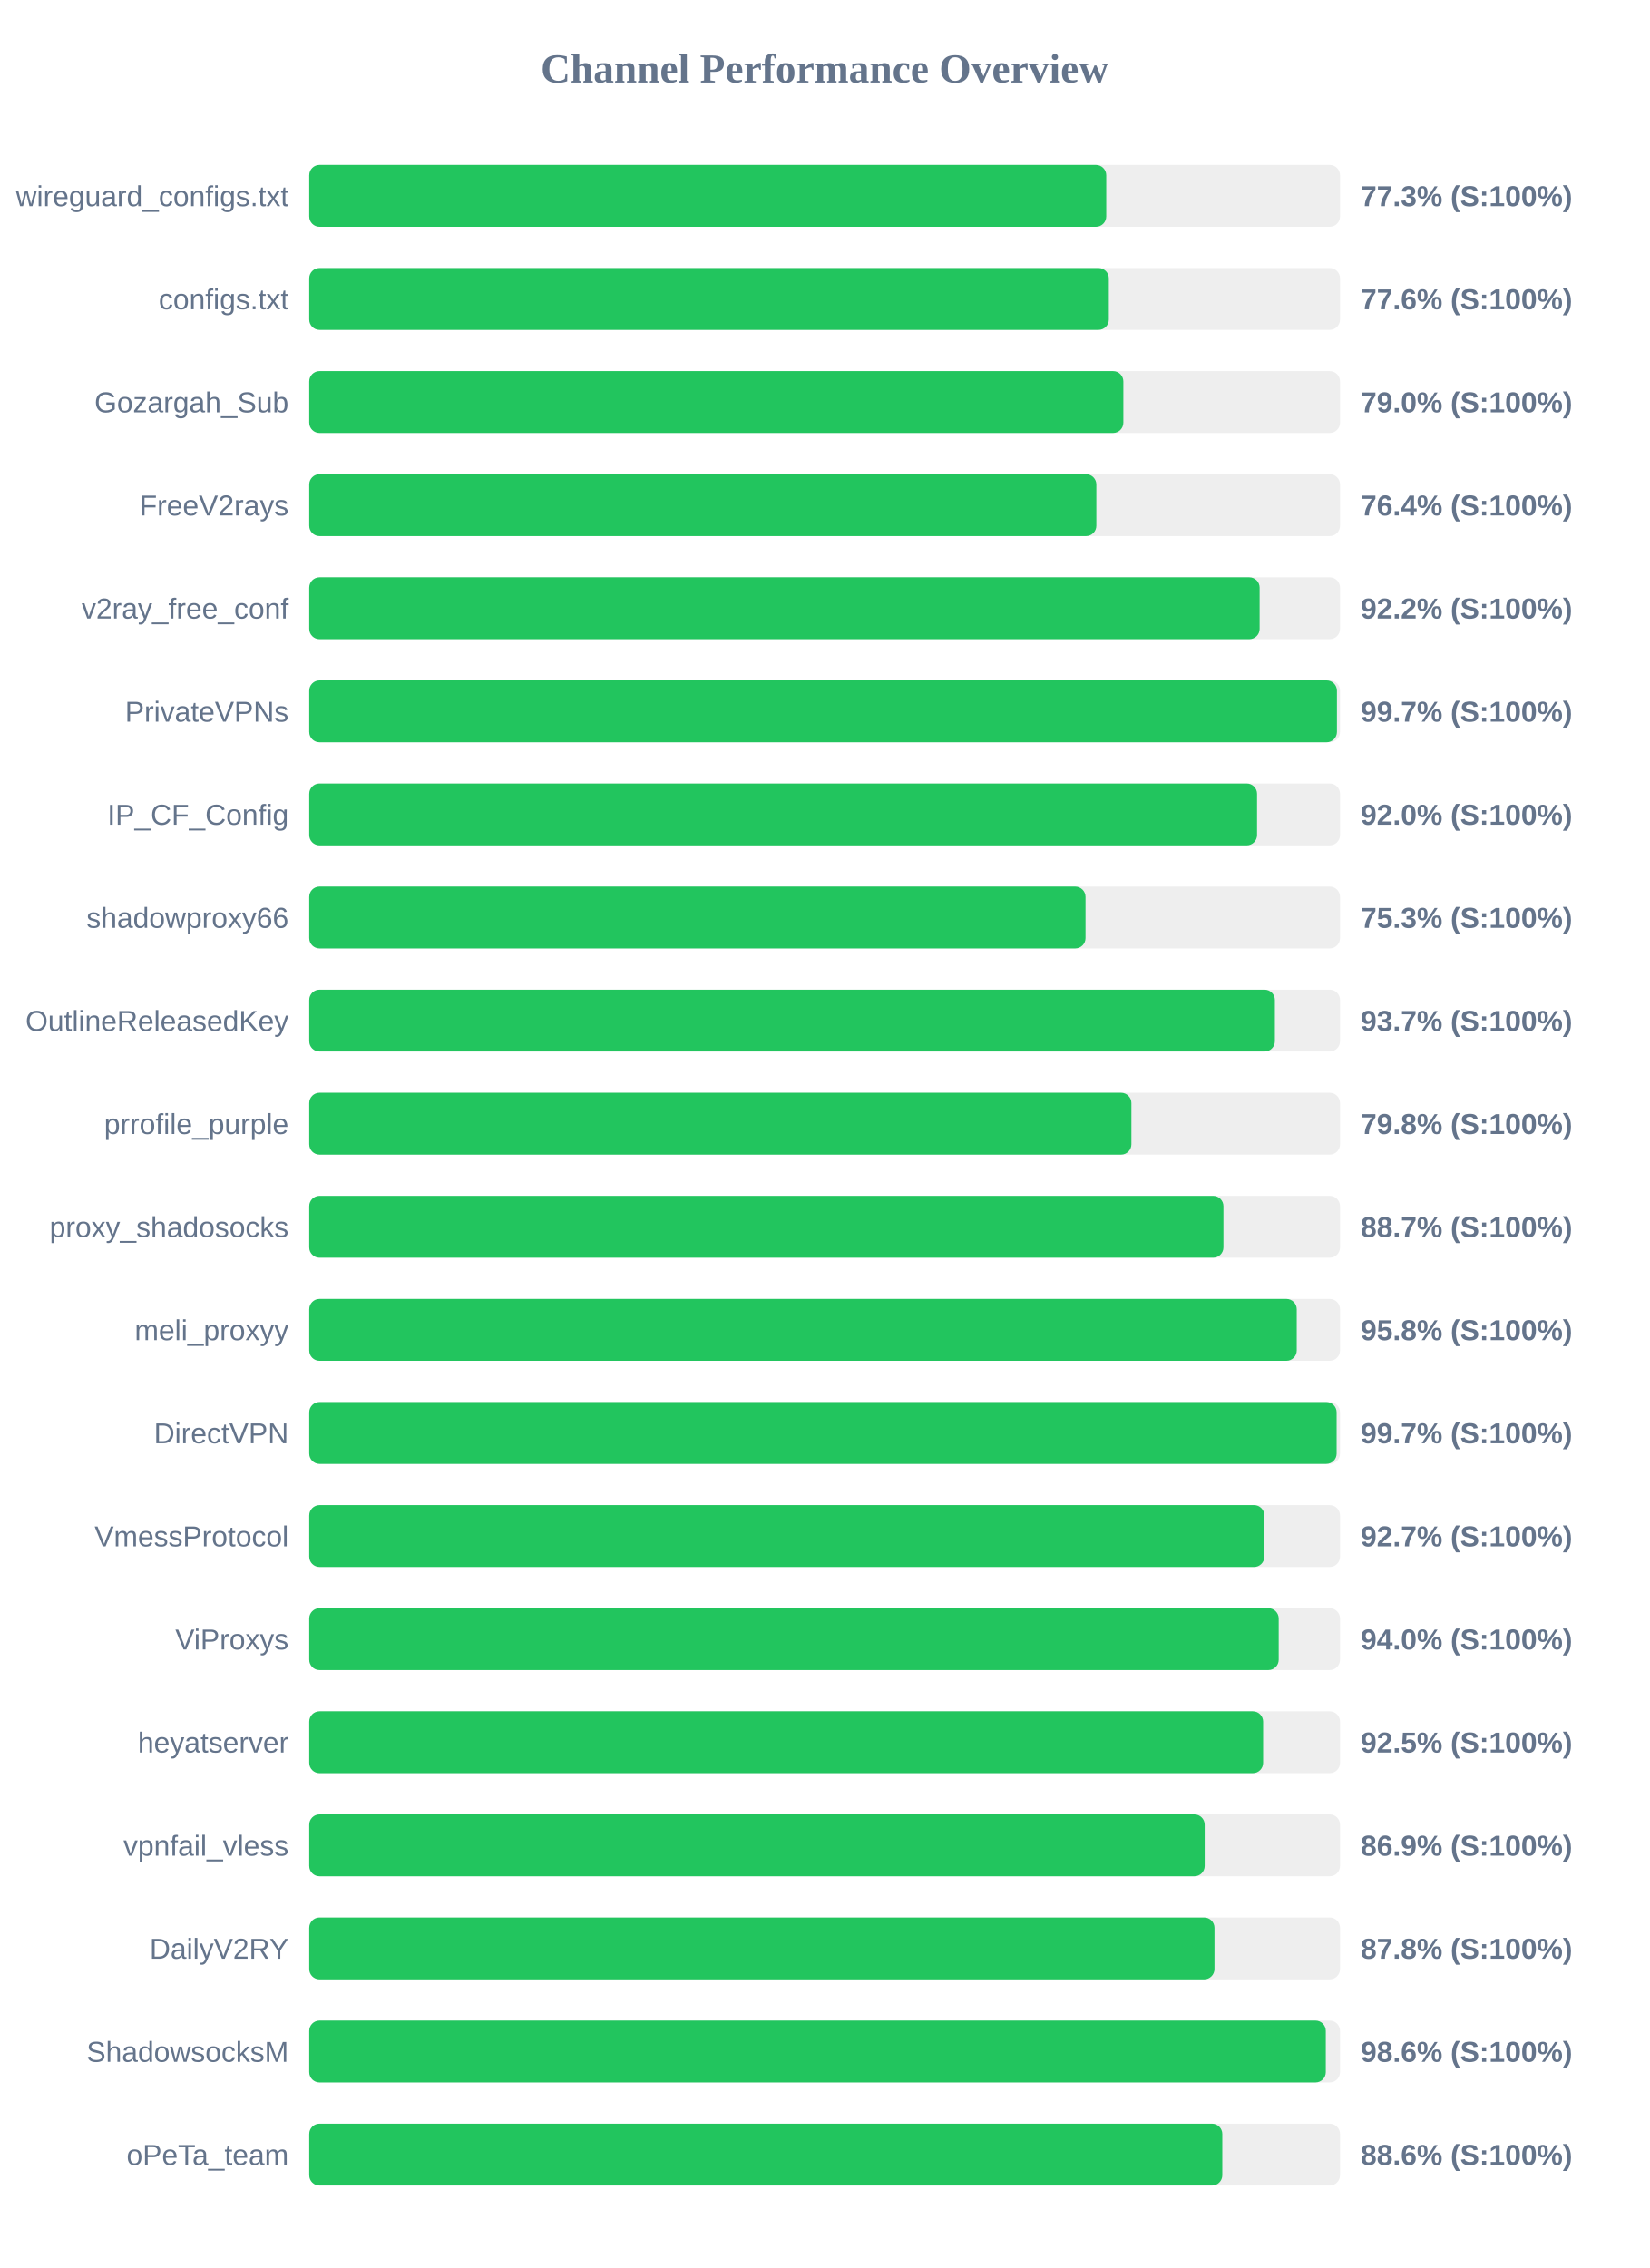
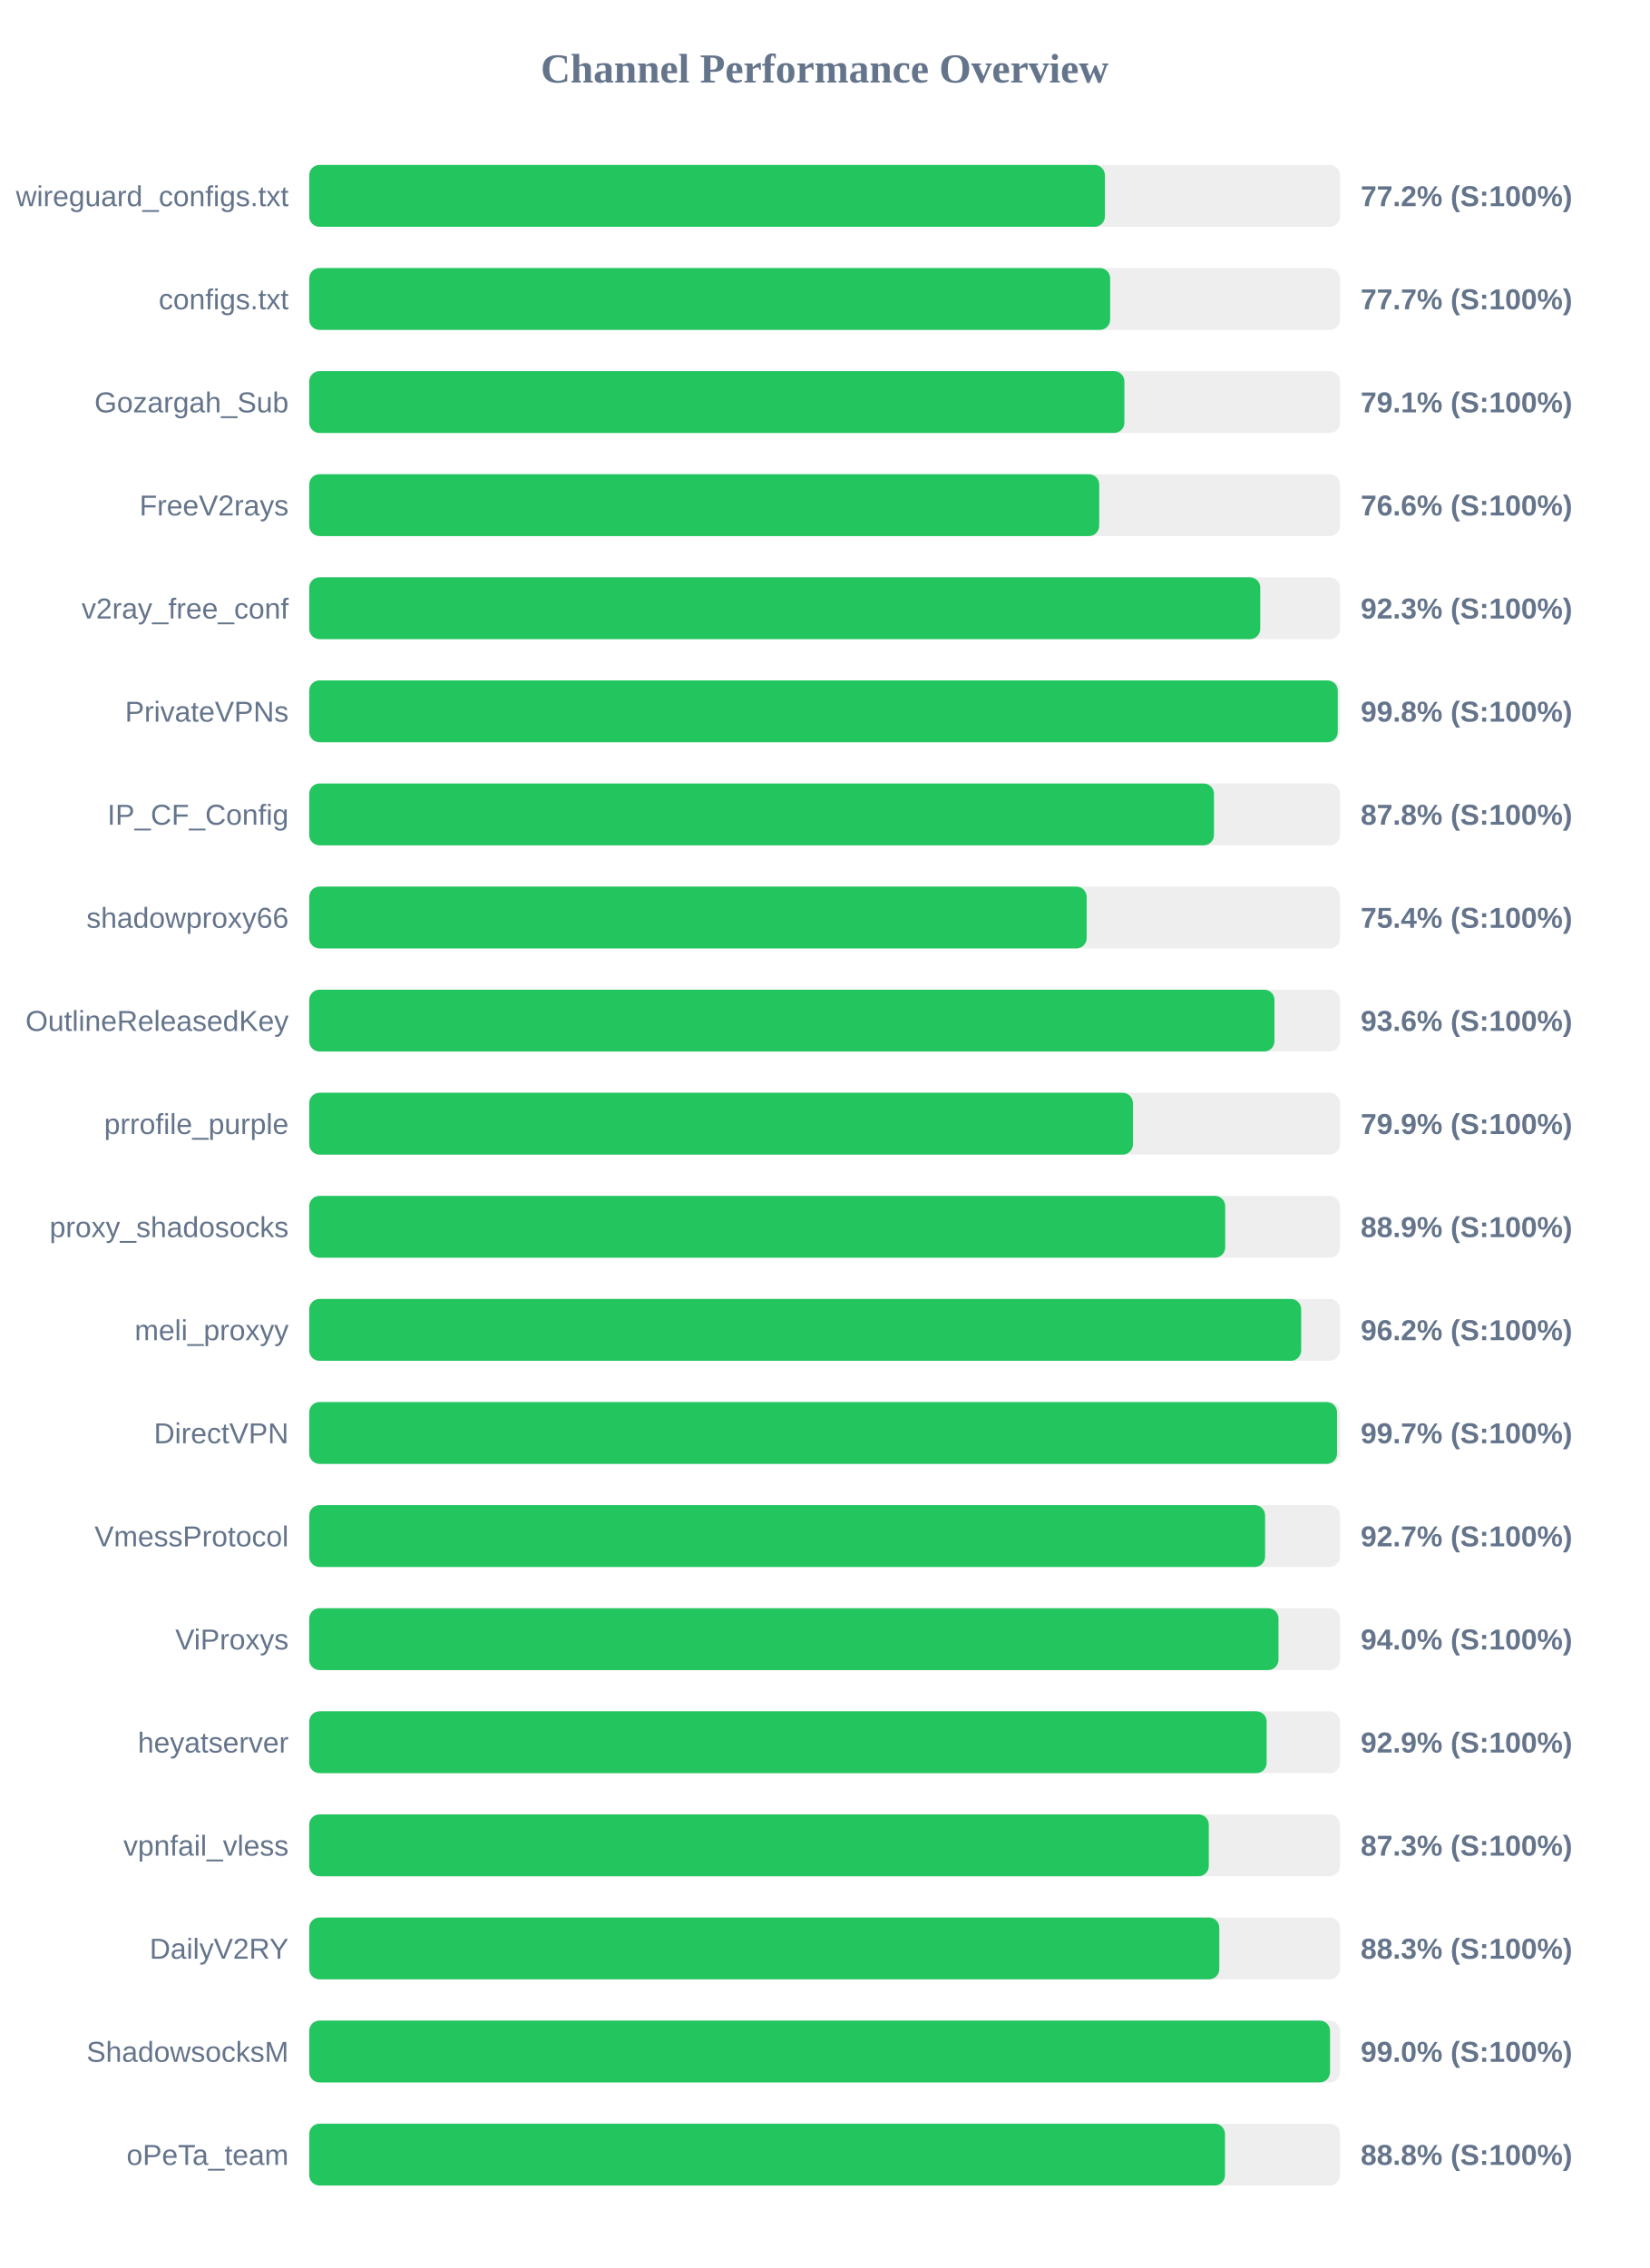
<svg xmlns="http://www.w3.org/2000/svg" width="800" height="1100" version="1.1">
  <style>
        .row { font: 14px Arial; fill: #64748b; }
        .score { font: bold 14px Arial; fill: #64748b; }
    </style>
  <text x="400" y="40" text-anchor="middle" font-size="20px" font-weight="bold" fill="#64748b">Channel Performance Overview</text>
  <rect x="150" y="80" width="500" height="30" fill="#eee" rx="5" />
-   <rect x="150" y="80" width="386.6" height="30" fill="#22c55e" rx="5" />
+   <rect x="150" y="80" width="385.95" height="30" fill="#22c55e" rx="5" />
  <text x="140" y="100" text-anchor="end" class="row">wireguard_configs.txt</text>
-   <text x="660" y="100" text-anchor="start" class="score">77.3% (S:100%)</text>
+   <text x="660" y="100" text-anchor="start" class="score">77.2% (S:100%)</text>
  <rect x="150" y="130" width="500" height="30" fill="#eee" rx="5" />
-   <rect x="150" y="130" width="387.85" height="30" fill="#22c55e" rx="5" />
+   <rect x="150" y="130" width="388.5" height="30" fill="#22c55e" rx="5" />
  <text x="140" y="150" text-anchor="end" class="row">configs.txt</text>
-   <text x="660" y="150" text-anchor="start" class="score">77.6% (S:100%)</text>
+   <text x="660" y="150" text-anchor="start" class="score">77.7% (S:100%)</text>
  <rect x="150" y="180" width="500" height="30" fill="#eee" rx="5" />
-   <rect x="150" y="180" width="394.9" height="30" fill="#22c55e" rx="5" />
+   <rect x="150" y="180" width="395.4" height="30" fill="#22c55e" rx="5" />
  <text x="140" y="200" text-anchor="end" class="row">Gozargah_Sub</text>
-   <text x="660" y="200" text-anchor="start" class="score">79.0% (S:100%)</text>
+   <text x="660" y="200" text-anchor="start" class="score">79.1% (S:100%)</text>
  <rect x="150" y="230" width="500" height="30" fill="#eee" rx="5" />
-   <rect x="150" y="230" width="381.8" height="30" fill="#22c55e" rx="5" />
+   <rect x="150" y="230" width="383.2" height="30" fill="#22c55e" rx="5" />
  <text x="140" y="250" text-anchor="end" class="row">FreeV2rays</text>
-   <text x="660" y="250" text-anchor="start" class="score">76.4% (S:100%)</text>
+   <text x="660" y="250" text-anchor="start" class="score">76.6% (S:100%)</text>
  <rect x="150" y="280" width="500" height="30" fill="#eee" rx="5" />
-   <rect x="150" y="280" width="461.0" height="30" fill="#22c55e" rx="5" />
+   <rect x="150" y="280" width="461.3" height="30" fill="#22c55e" rx="5" />
  <text x="140" y="300" text-anchor="end" class="row">v2ray_free_conf</text>
-   <text x="660" y="300" text-anchor="start" class="score">92.2% (S:100%)</text>
+   <text x="660" y="300" text-anchor="start" class="score">92.3% (S:100%)</text>
  <rect x="150" y="330" width="500" height="30" fill="#eee" rx="5" />
-   <rect x="150" y="330" width="498.5" height="30" fill="#22c55e" rx="5" />
+   <rect x="150" y="330" width="498.9" height="30" fill="#22c55e" rx="5" />
  <text x="140" y="350" text-anchor="end" class="row">PrivateVPNs</text>
-   <text x="660" y="350" text-anchor="start" class="score">99.7% (S:100%)</text>
+   <text x="660" y="350" text-anchor="start" class="score">99.8% (S:100%)</text>
  <rect x="150" y="380" width="500" height="30" fill="#eee" rx="5" />
-   <rect x="150" y="380" width="459.75" height="30" fill="#22c55e" rx="5" />
+   <rect x="150" y="380" width="438.85" height="30" fill="#22c55e" rx="5" />
  <text x="140" y="400" text-anchor="end" class="row">IP_CF_Config</text>
-   <text x="660" y="400" text-anchor="start" class="score">92.0% (S:100%)</text>
+   <text x="660" y="400" text-anchor="start" class="score">87.8% (S:100%)</text>
  <rect x="150" y="430" width="500" height="30" fill="#eee" rx="5" />
-   <rect x="150" y="430" width="376.55" height="30" fill="#22c55e" rx="5" />
+   <rect x="150" y="430" width="377.1" height="30" fill="#22c55e" rx="5" />
  <text x="140" y="450" text-anchor="end" class="row">shadowproxy66</text>
-   <text x="660" y="450" text-anchor="start" class="score">75.3% (S:100%)</text>
+   <text x="660" y="450" text-anchor="start" class="score">75.4% (S:100%)</text>
  <rect x="150" y="480" width="500" height="30" fill="#eee" rx="5" />
-   <rect x="150" y="480" width="468.4" height="30" fill="#22c55e" rx="5" />
+   <rect x="150" y="480" width="468.2" height="30" fill="#22c55e" rx="5" />
  <text x="140" y="500" text-anchor="end" class="row">OutlineReleasedKey</text>
-   <text x="660" y="500" text-anchor="start" class="score">93.7% (S:100%)</text>
+   <text x="660" y="500" text-anchor="start" class="score">93.6% (S:100%)</text>
  <rect x="150" y="530" width="500" height="30" fill="#eee" rx="5" />
-   <rect x="150" y="530" width="398.8" height="30" fill="#22c55e" rx="5" />
+   <rect x="150" y="530" width="399.55" height="30" fill="#22c55e" rx="5" />
  <text x="140" y="550" text-anchor="end" class="row">prrofile_purple</text>
-   <text x="660" y="550" text-anchor="start" class="score">79.8% (S:100%)</text>
+   <text x="660" y="550" text-anchor="start" class="score">79.9% (S:100%)</text>
  <rect x="150" y="580" width="500" height="30" fill="#eee" rx="5" />
-   <rect x="150" y="580" width="443.45" height="30" fill="#22c55e" rx="5" />
+   <rect x="150" y="580" width="444.3" height="30" fill="#22c55e" rx="5" />
  <text x="140" y="600" text-anchor="end" class="row">proxy_shadosocks</text>
-   <text x="660" y="600" text-anchor="start" class="score">88.7% (S:100%)</text>
+   <text x="660" y="600" text-anchor="start" class="score">88.9% (S:100%)</text>
  <rect x="150" y="630" width="500" height="30" fill="#eee" rx="5" />
-   <rect x="150" y="630" width="479.0" height="30" fill="#22c55e" rx="5" />
+   <rect x="150" y="630" width="481.15" height="30" fill="#22c55e" rx="5" />
  <text x="140" y="650" text-anchor="end" class="row">meli_proxyy</text>
-   <text x="660" y="650" text-anchor="start" class="score">95.8% (S:100%)</text>
+   <text x="660" y="650" text-anchor="start" class="score">96.2% (S:100%)</text>
  <rect x="150" y="680" width="500" height="30" fill="#eee" rx="5" />
-   <rect x="150" y="680" width="498.35" height="30" fill="#22c55e" rx="5" />
+   <rect x="150" y="680" width="498.55" height="30" fill="#22c55e" rx="5" />
  <text x="140" y="700" text-anchor="end" class="row">DirectVPN</text>
  <text x="660" y="700" text-anchor="start" class="score">99.7% (S:100%)</text>
  <rect x="150" y="730" width="500" height="30" fill="#eee" rx="5" />
-   <rect x="150" y="730" width="463.3" height="30" fill="#22c55e" rx="5" />
+   <rect x="150" y="730" width="463.65" height="30" fill="#22c55e" rx="5" />
  <text x="140" y="750" text-anchor="end" class="row">VmessProtocol</text>
  <text x="660" y="750" text-anchor="start" class="score">92.7% (S:100%)</text>
  <rect x="150" y="780" width="500" height="30" fill="#eee" rx="5" />
-   <rect x="150" y="780" width="470.25" height="30" fill="#22c55e" rx="5" />
+   <rect x="150" y="780" width="470.15" height="30" fill="#22c55e" rx="5" />
  <text x="140" y="800" text-anchor="end" class="row">ViProxys</text>
  <text x="660" y="800" text-anchor="start" class="score">94.0% (S:100%)</text>
  <rect x="150" y="830" width="500" height="30" fill="#eee" rx="5" />
-   <rect x="150" y="830" width="462.7" height="30" fill="#22c55e" rx="5" />
+   <rect x="150" y="830" width="464.4" height="30" fill="#22c55e" rx="5" />
  <text x="140" y="850" text-anchor="end" class="row">heyatserver</text>
-   <text x="660" y="850" text-anchor="start" class="score">92.5% (S:100%)</text>
+   <text x="660" y="850" text-anchor="start" class="score">92.9% (S:100%)</text>
  <rect x="150" y="880" width="500" height="30" fill="#eee" rx="5" />
-   <rect x="150" y="880" width="434.35" height="30" fill="#22c55e" rx="5" />
+   <rect x="150" y="880" width="436.35" height="30" fill="#22c55e" rx="5" />
  <text x="140" y="900" text-anchor="end" class="row">vpnfail_vless</text>
-   <text x="660" y="900" text-anchor="start" class="score">86.9% (S:100%)</text>
+   <text x="660" y="900" text-anchor="start" class="score">87.3% (S:100%)</text>
  <rect x="150" y="930" width="500" height="30" fill="#eee" rx="5" />
-   <rect x="150" y="930" width="439.1" height="30" fill="#22c55e" rx="5" />
+   <rect x="150" y="930" width="441.45" height="30" fill="#22c55e" rx="5" />
  <text x="140" y="950" text-anchor="end" class="row">DailyV2RY</text>
-   <text x="660" y="950" text-anchor="start" class="score">87.8% (S:100%)</text>
+   <text x="660" y="950" text-anchor="start" class="score">88.3% (S:100%)</text>
  <rect x="150" y="980" width="500" height="30" fill="#eee" rx="5" />
-   <rect x="150" y="980" width="493.1" height="30" fill="#22c55e" rx="5" />
+   <rect x="150" y="980" width="495.15" height="30" fill="#22c55e" rx="5" />
  <text x="140" y="1000" text-anchor="end" class="row">ShadowsocksM</text>
-   <text x="660" y="1000" text-anchor="start" class="score">98.6% (S:100%)</text>
+   <text x="660" y="1000" text-anchor="start" class="score">99.0% (S:100%)</text>
  <rect x="150" y="1030" width="500" height="30" fill="#eee" rx="5" />
-   <rect x="150" y="1030" width="442.9" height="30" fill="#22c55e" rx="5" />
+   <rect x="150" y="1030" width="444.2" height="30" fill="#22c55e" rx="5" />
  <text x="140" y="1050" text-anchor="end" class="row">oPeTa_team</text>
-   <text x="660" y="1050" text-anchor="start" class="score">88.6% (S:100%)</text>
+   <text x="660" y="1050" text-anchor="start" class="score">88.8% (S:100%)</text>
</svg>
